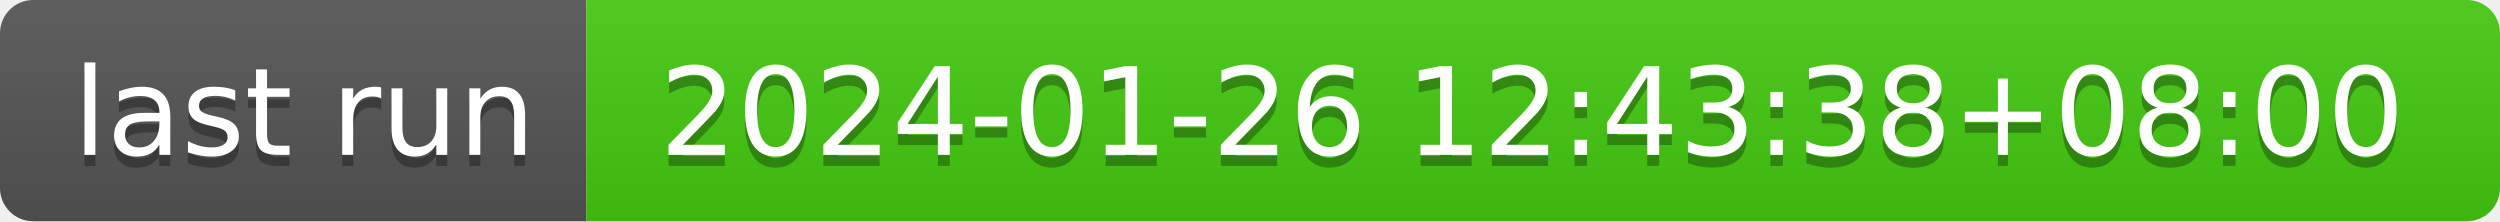
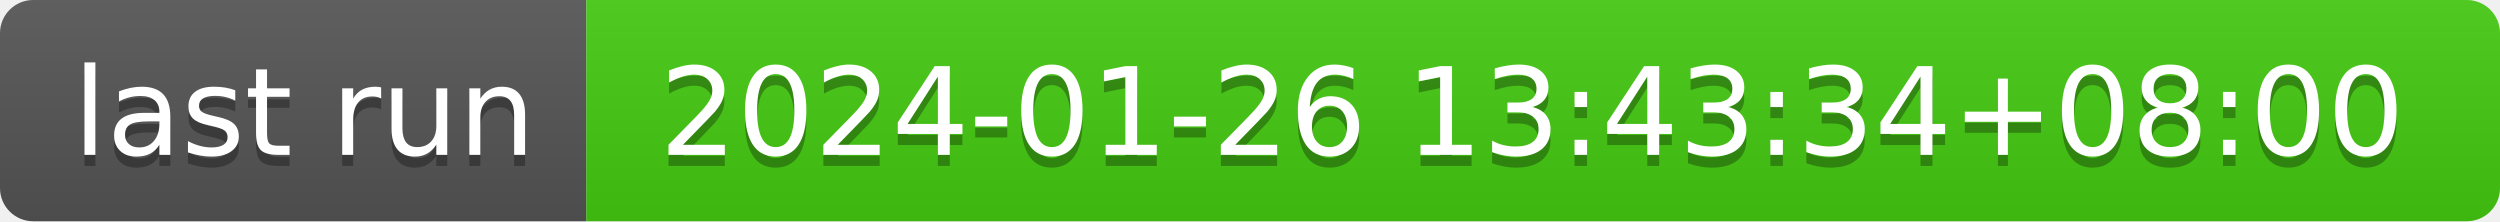
- <svg xmlns="http://www.w3.org/2000/svg" width="226" height="20" role="img" aria-label="last run: 2024-01-26 12:43:38+08:00">
+ <svg xmlns="http://www.w3.org/2000/svg" width="226" height="20" role="img" aria-label="last run: 2024-01-26 13:43:34+08:00">
  <linearGradient id="s" x2="0" y2="100%">
    <stop offset="0" stop-color="#bbb" stop-opacity=".1" />
    <stop offset="1" stop-opacity=".1" />
  </linearGradient>
  <clipPath id="r">
    <rect width="226" height="20" rx="3" fill="#fff" />
  </clipPath>
  <g clip-path="url(#r)">
    <rect width="53" height="20" fill="#555" />
    <rect x="53" width="173" height="20" fill="#4c1" />
    <rect width="226" height="20" fill="url(#s)" />
  </g>
  <g fill="#fff" text-anchor="middle" font-family="Verdana,Geneva,DejaVu Sans,sans-serif" text-rendering="geometricPrecision" font-size="110">
    <text aria-hidden="true" x="275" y="150" fill="#010101" fill-opacity=".3" transform="scale(.1)" textLength="430">last run</text>
    <text x="275" y="140" transform="scale(.1)" fill="#fff" textLength="430">last run</text>
-     <text aria-hidden="true" x="1385" y="150" fill="#010101" fill-opacity=".3" transform="scale(.1)" textLength="1630">2024-01-26 12:43:38+08:00</text>
-     <text x="1385" y="140" transform="scale(.1)" fill="#fff" textLength="1630">2024-01-26 12:43:38+08:00</text>
+     <text aria-hidden="true" x="1385" y="150" fill="#010101" fill-opacity=".3" transform="scale(.1)" textLength="1630">2024-01-26 13:43:34+08:00</text>
+     <text x="1385" y="140" transform="scale(.1)" fill="#fff" textLength="1630">2024-01-26 13:43:34+08:00</text>
  </g>
</svg>
